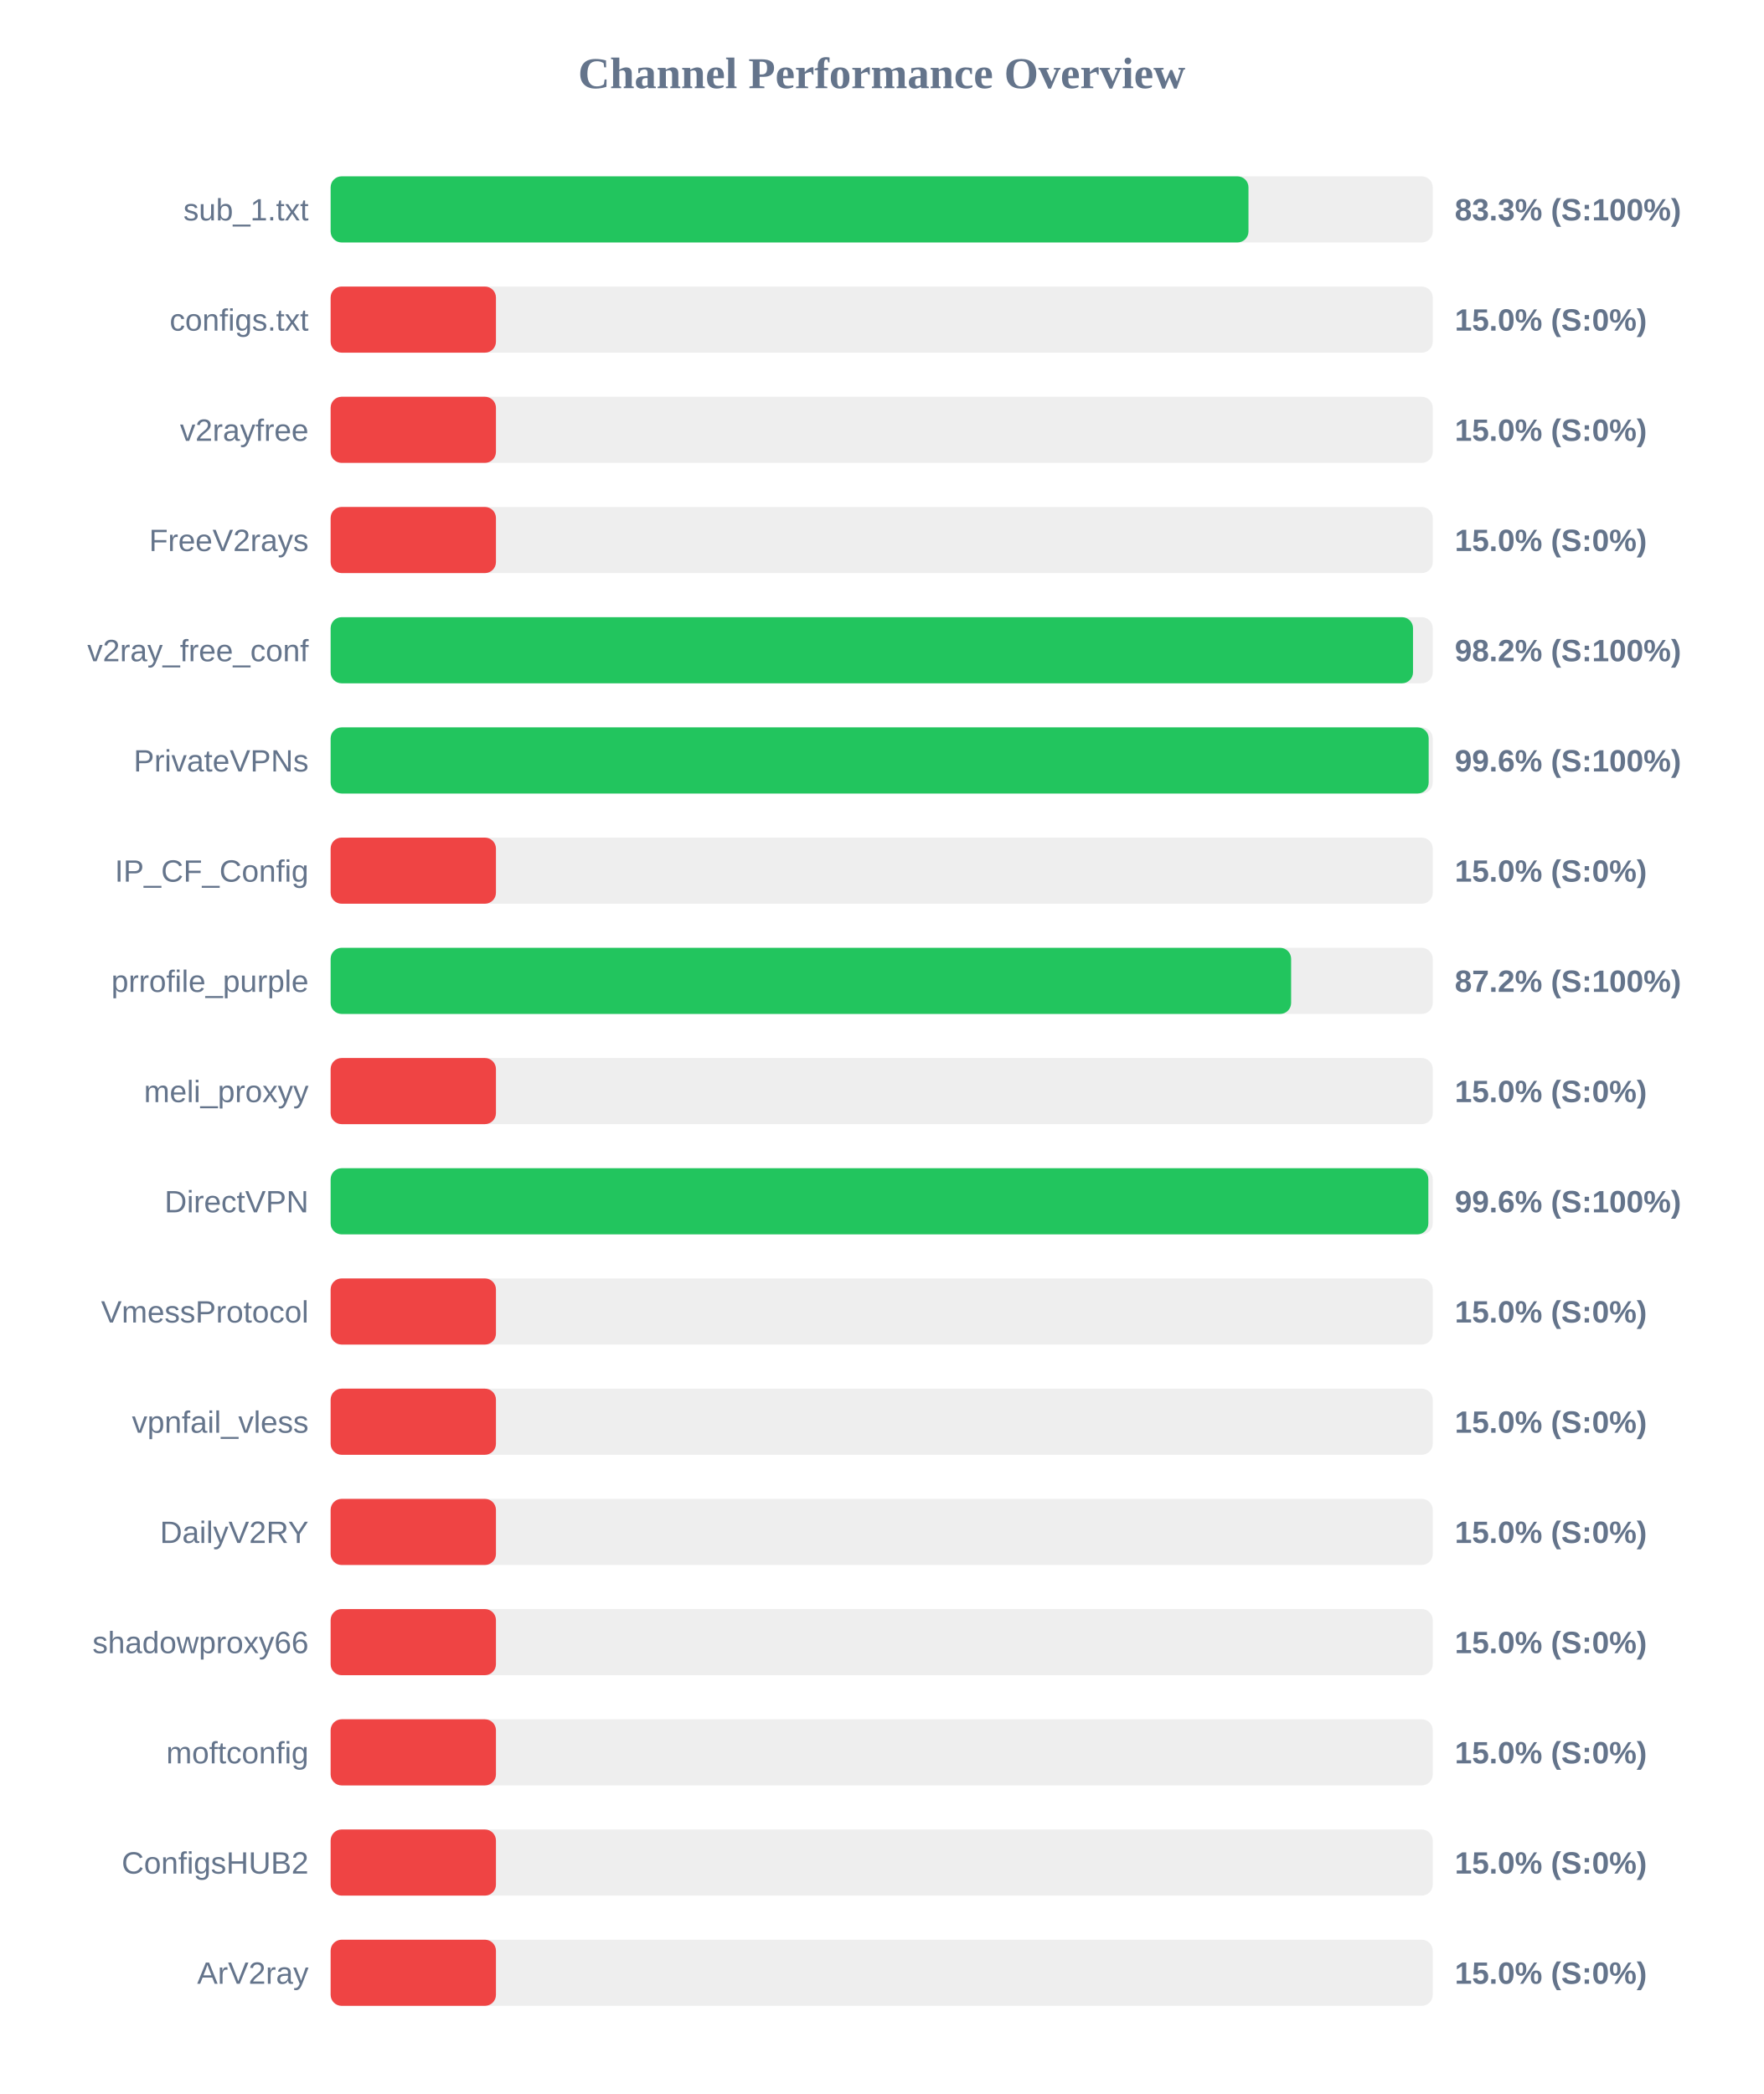
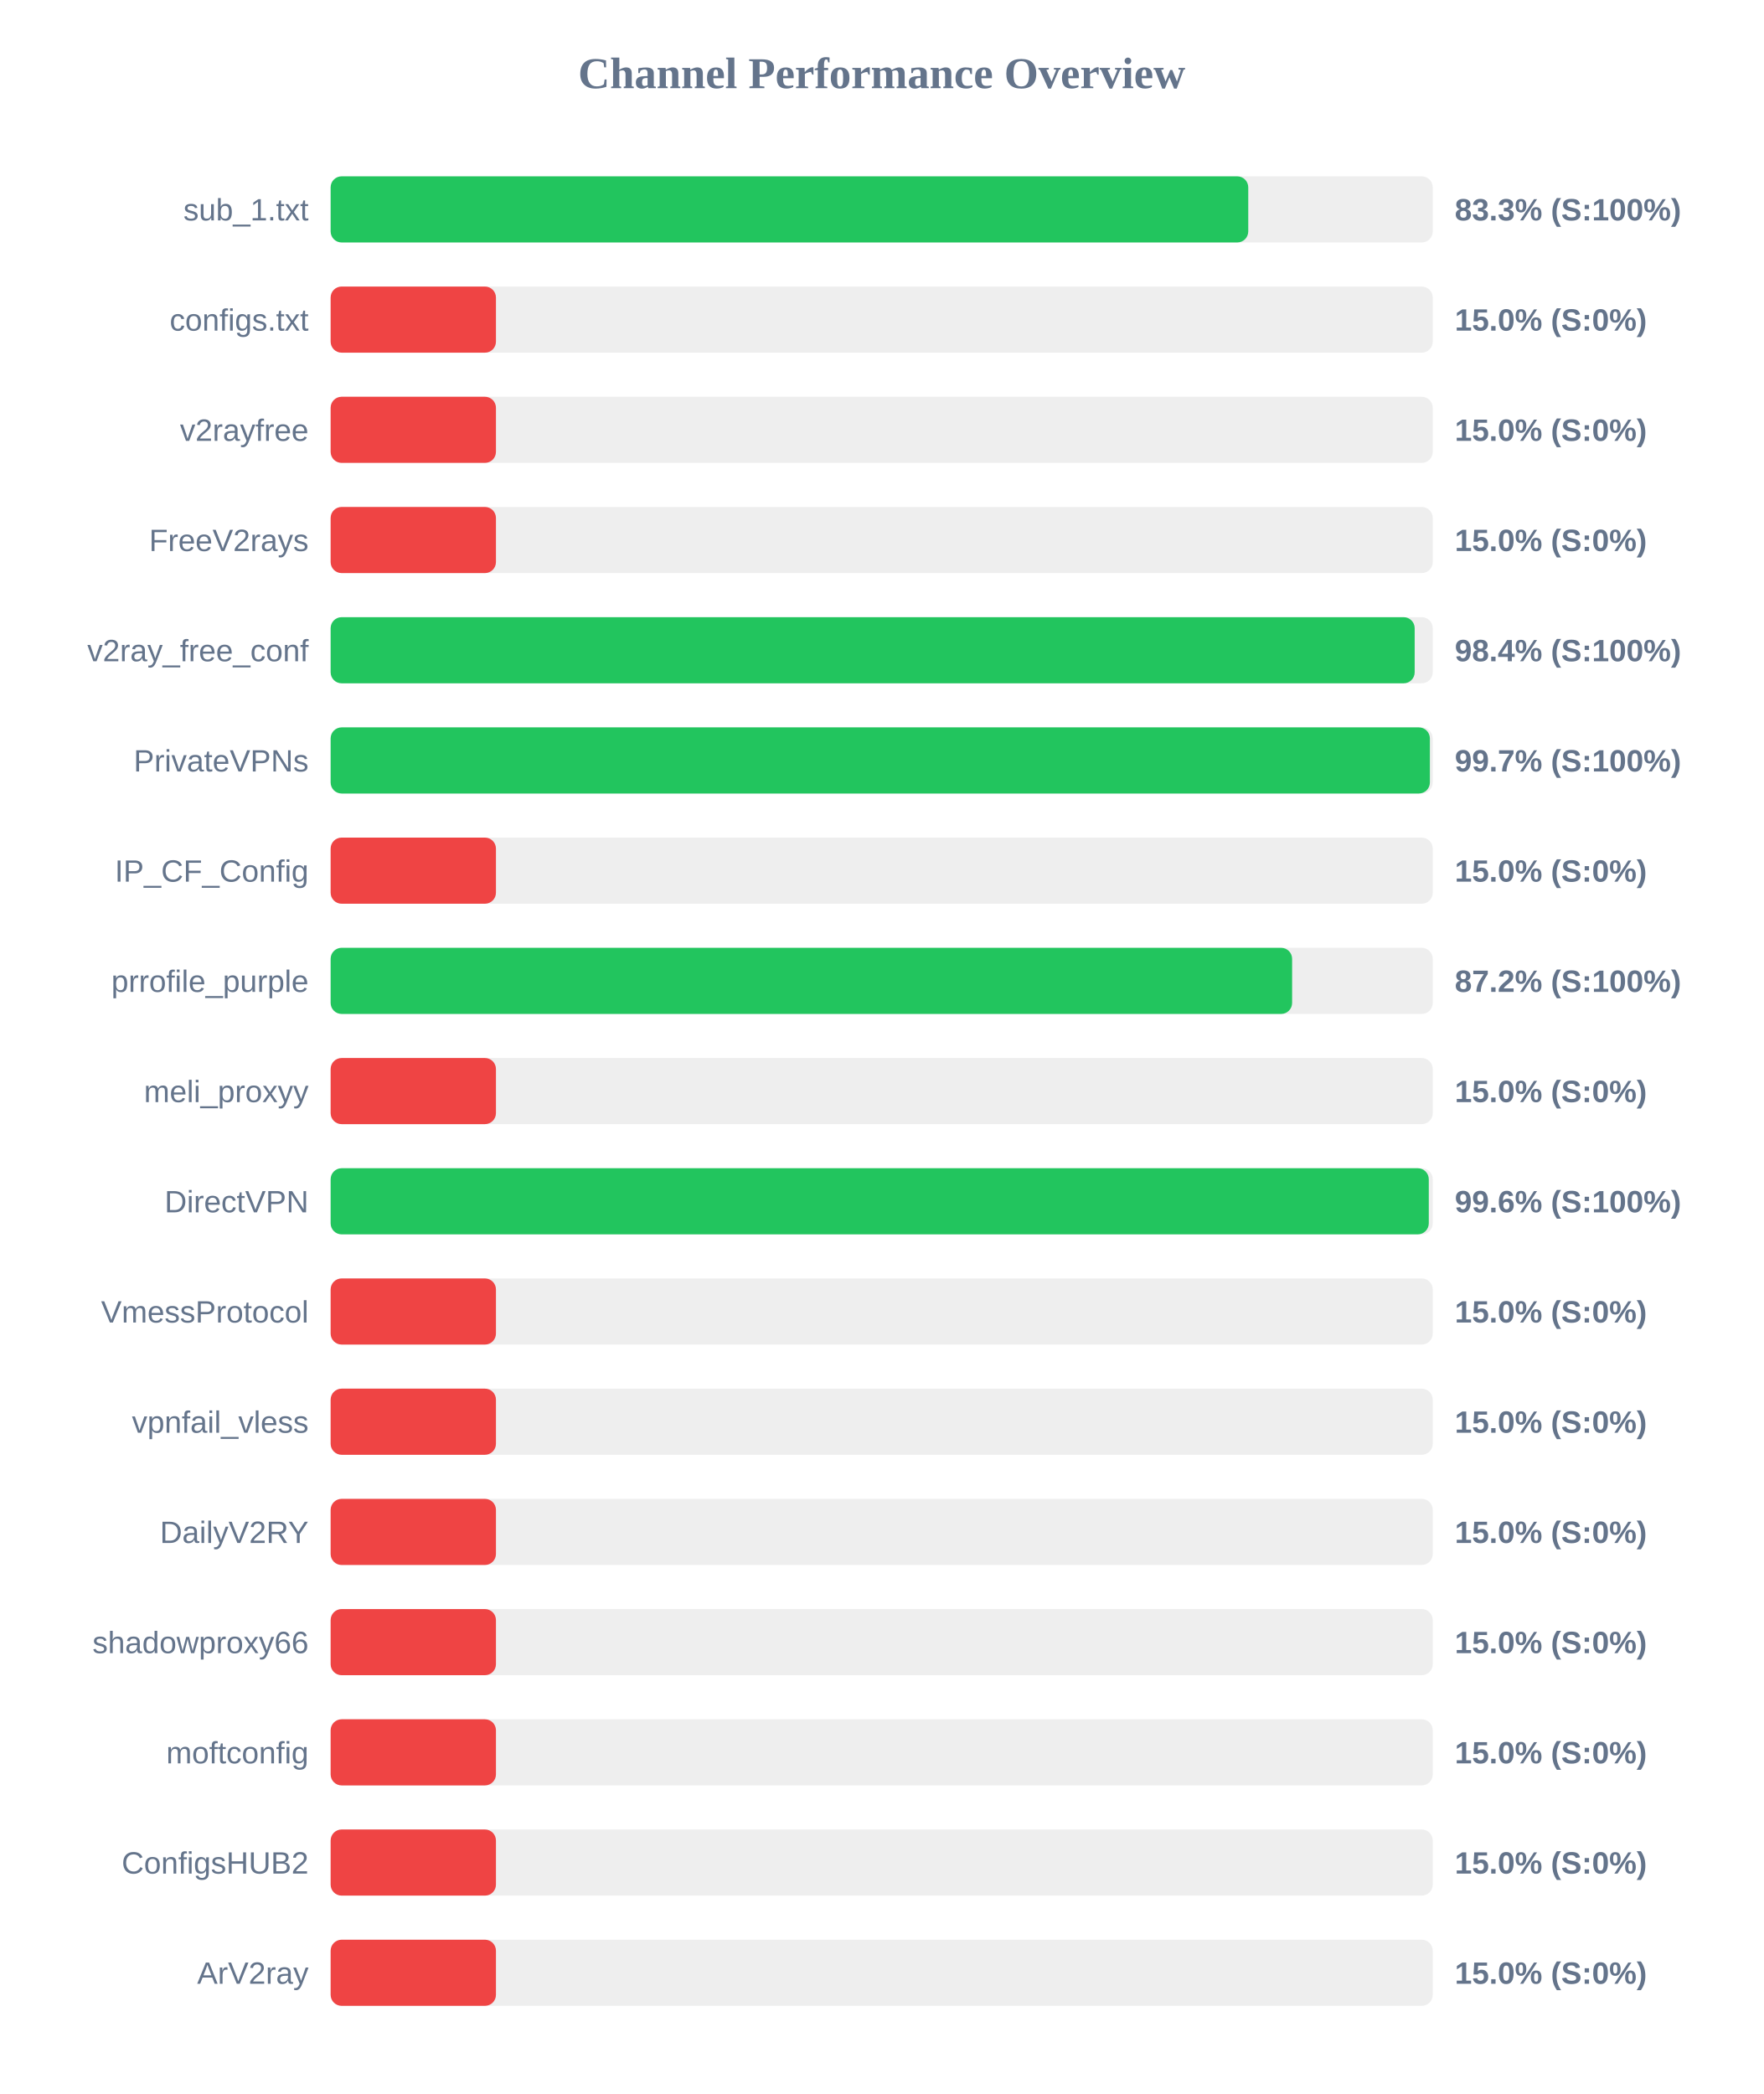
<svg xmlns="http://www.w3.org/2000/svg" width="800" height="950" version="1.1">
  <style>
        .row { font: 14px Arial; fill: #64748b; }
        .score { font: bold 14px Arial; fill: #64748b; }
    </style>
  <text x="400" y="40" text-anchor="middle" font-size="20px" font-weight="bold" fill="#64748b">Channel Performance Overview</text>
  <rect x="150" y="80" width="500" height="30" fill="#eee" rx="5" />
-   <rect x="150" y="80" width="416.4" height="30" fill="#22c55e" rx="5" />
+   <rect x="150" y="80" width="416.3" height="30" fill="#22c55e" rx="5" />
  <text x="140" y="100" text-anchor="end" class="row">sub_1.txt</text>
  <text x="660" y="100" text-anchor="start" class="score">83.3% (S:100%)</text>
  <rect x="150" y="130" width="500" height="30" fill="#eee" rx="5" />
  <rect x="150" y="130" width="75.0" height="30" fill="#ef4444" rx="5" />
  <text x="140" y="150" text-anchor="end" class="row">configs.txt</text>
  <text x="660" y="150" text-anchor="start" class="score">15.0% (S:0%)</text>
  <rect x="150" y="180" width="500" height="30" fill="#eee" rx="5" />
  <rect x="150" y="180" width="75.0" height="30" fill="#ef4444" rx="5" />
  <text x="140" y="200" text-anchor="end" class="row">v2rayfree</text>
  <text x="660" y="200" text-anchor="start" class="score">15.0% (S:0%)</text>
  <rect x="150" y="230" width="500" height="30" fill="#eee" rx="5" />
  <rect x="150" y="230" width="75.0" height="30" fill="#ef4444" rx="5" />
  <text x="140" y="250" text-anchor="end" class="row">FreeV2rays</text>
  <text x="660" y="250" text-anchor="start" class="score">15.0% (S:0%)</text>
  <rect x="150" y="280" width="500" height="30" fill="#eee" rx="5" />
-   <rect x="150" y="280" width="491.05" height="30" fill="#22c55e" rx="5" />
+   <rect x="150" y="280" width="491.8" height="30" fill="#22c55e" rx="5" />
  <text x="140" y="300" text-anchor="end" class="row">v2ray_free_conf</text>
-   <text x="660" y="300" text-anchor="start" class="score">98.2% (S:100%)</text>
+   <text x="660" y="300" text-anchor="start" class="score">98.4% (S:100%)</text>
  <rect x="150" y="330" width="500" height="30" fill="#eee" rx="5" />
-   <rect x="150" y="330" width="498.15" height="30" fill="#22c55e" rx="5" />
+   <rect x="150" y="330" width="498.7" height="30" fill="#22c55e" rx="5" />
  <text x="140" y="350" text-anchor="end" class="row">PrivateVPNs</text>
-   <text x="660" y="350" text-anchor="start" class="score">99.6% (S:100%)</text>
+   <text x="660" y="350" text-anchor="start" class="score">99.7% (S:100%)</text>
  <rect x="150" y="380" width="500" height="30" fill="#eee" rx="5" />
  <rect x="150" y="380" width="75.0" height="30" fill="#ef4444" rx="5" />
  <text x="140" y="400" text-anchor="end" class="row">IP_CF_Config</text>
  <text x="660" y="400" text-anchor="start" class="score">15.0% (S:0%)</text>
  <rect x="150" y="430" width="500" height="30" fill="#eee" rx="5" />
-   <rect x="150" y="430" width="435.75" height="30" fill="#22c55e" rx="5" />
+   <rect x="150" y="430" width="436.2" height="30" fill="#22c55e" rx="5" />
  <text x="140" y="450" text-anchor="end" class="row">prrofile_purple</text>
  <text x="660" y="450" text-anchor="start" class="score">87.2% (S:100%)</text>
  <rect x="150" y="480" width="500" height="30" fill="#eee" rx="5" />
  <rect x="150" y="480" width="75.0" height="30" fill="#ef4444" rx="5" />
  <text x="140" y="500" text-anchor="end" class="row">meli_proxyy</text>
  <text x="660" y="500" text-anchor="start" class="score">15.0% (S:0%)</text>
  <rect x="150" y="530" width="500" height="30" fill="#eee" rx="5" />
-   <rect x="150" y="530" width="498.0" height="30" fill="#22c55e" rx="5" />
+   <rect x="150" y="530" width="498.2" height="30" fill="#22c55e" rx="5" />
  <text x="140" y="550" text-anchor="end" class="row">DirectVPN</text>
  <text x="660" y="550" text-anchor="start" class="score">99.6% (S:100%)</text>
  <rect x="150" y="580" width="500" height="30" fill="#eee" rx="5" />
  <rect x="150" y="580" width="75.0" height="30" fill="#ef4444" rx="5" />
  <text x="140" y="600" text-anchor="end" class="row">VmessProtocol</text>
  <text x="660" y="600" text-anchor="start" class="score">15.0% (S:0%)</text>
  <rect x="150" y="630" width="500" height="30" fill="#eee" rx="5" />
  <rect x="150" y="630" width="75.0" height="30" fill="#ef4444" rx="5" />
  <text x="140" y="650" text-anchor="end" class="row">vpnfail_vless</text>
  <text x="660" y="650" text-anchor="start" class="score">15.0% (S:0%)</text>
  <rect x="150" y="680" width="500" height="30" fill="#eee" rx="5" />
  <rect x="150" y="680" width="75.0" height="30" fill="#ef4444" rx="5" />
  <text x="140" y="700" text-anchor="end" class="row">DailyV2RY</text>
  <text x="660" y="700" text-anchor="start" class="score">15.0% (S:0%)</text>
  <rect x="150" y="730" width="500" height="30" fill="#eee" rx="5" />
  <rect x="150" y="730" width="75.0" height="30" fill="#ef4444" rx="5" />
  <text x="140" y="750" text-anchor="end" class="row">shadowproxy66</text>
  <text x="660" y="750" text-anchor="start" class="score">15.0% (S:0%)</text>
  <rect x="150" y="780" width="500" height="30" fill="#eee" rx="5" />
  <rect x="150" y="780" width="75.0" height="30" fill="#ef4444" rx="5" />
  <text x="140" y="800" text-anchor="end" class="row">moftconfig</text>
  <text x="660" y="800" text-anchor="start" class="score">15.0% (S:0%)</text>
  <rect x="150" y="830" width="500" height="30" fill="#eee" rx="5" />
  <rect x="150" y="830" width="75.0" height="30" fill="#ef4444" rx="5" />
  <text x="140" y="850" text-anchor="end" class="row">ConfigsHUB2</text>
  <text x="660" y="850" text-anchor="start" class="score">15.0% (S:0%)</text>
  <rect x="150" y="880" width="500" height="30" fill="#eee" rx="5" />
  <rect x="150" y="880" width="75.0" height="30" fill="#ef4444" rx="5" />
  <text x="140" y="900" text-anchor="end" class="row">ArV2ray</text>
  <text x="660" y="900" text-anchor="start" class="score">15.0% (S:0%)</text>
</svg>
